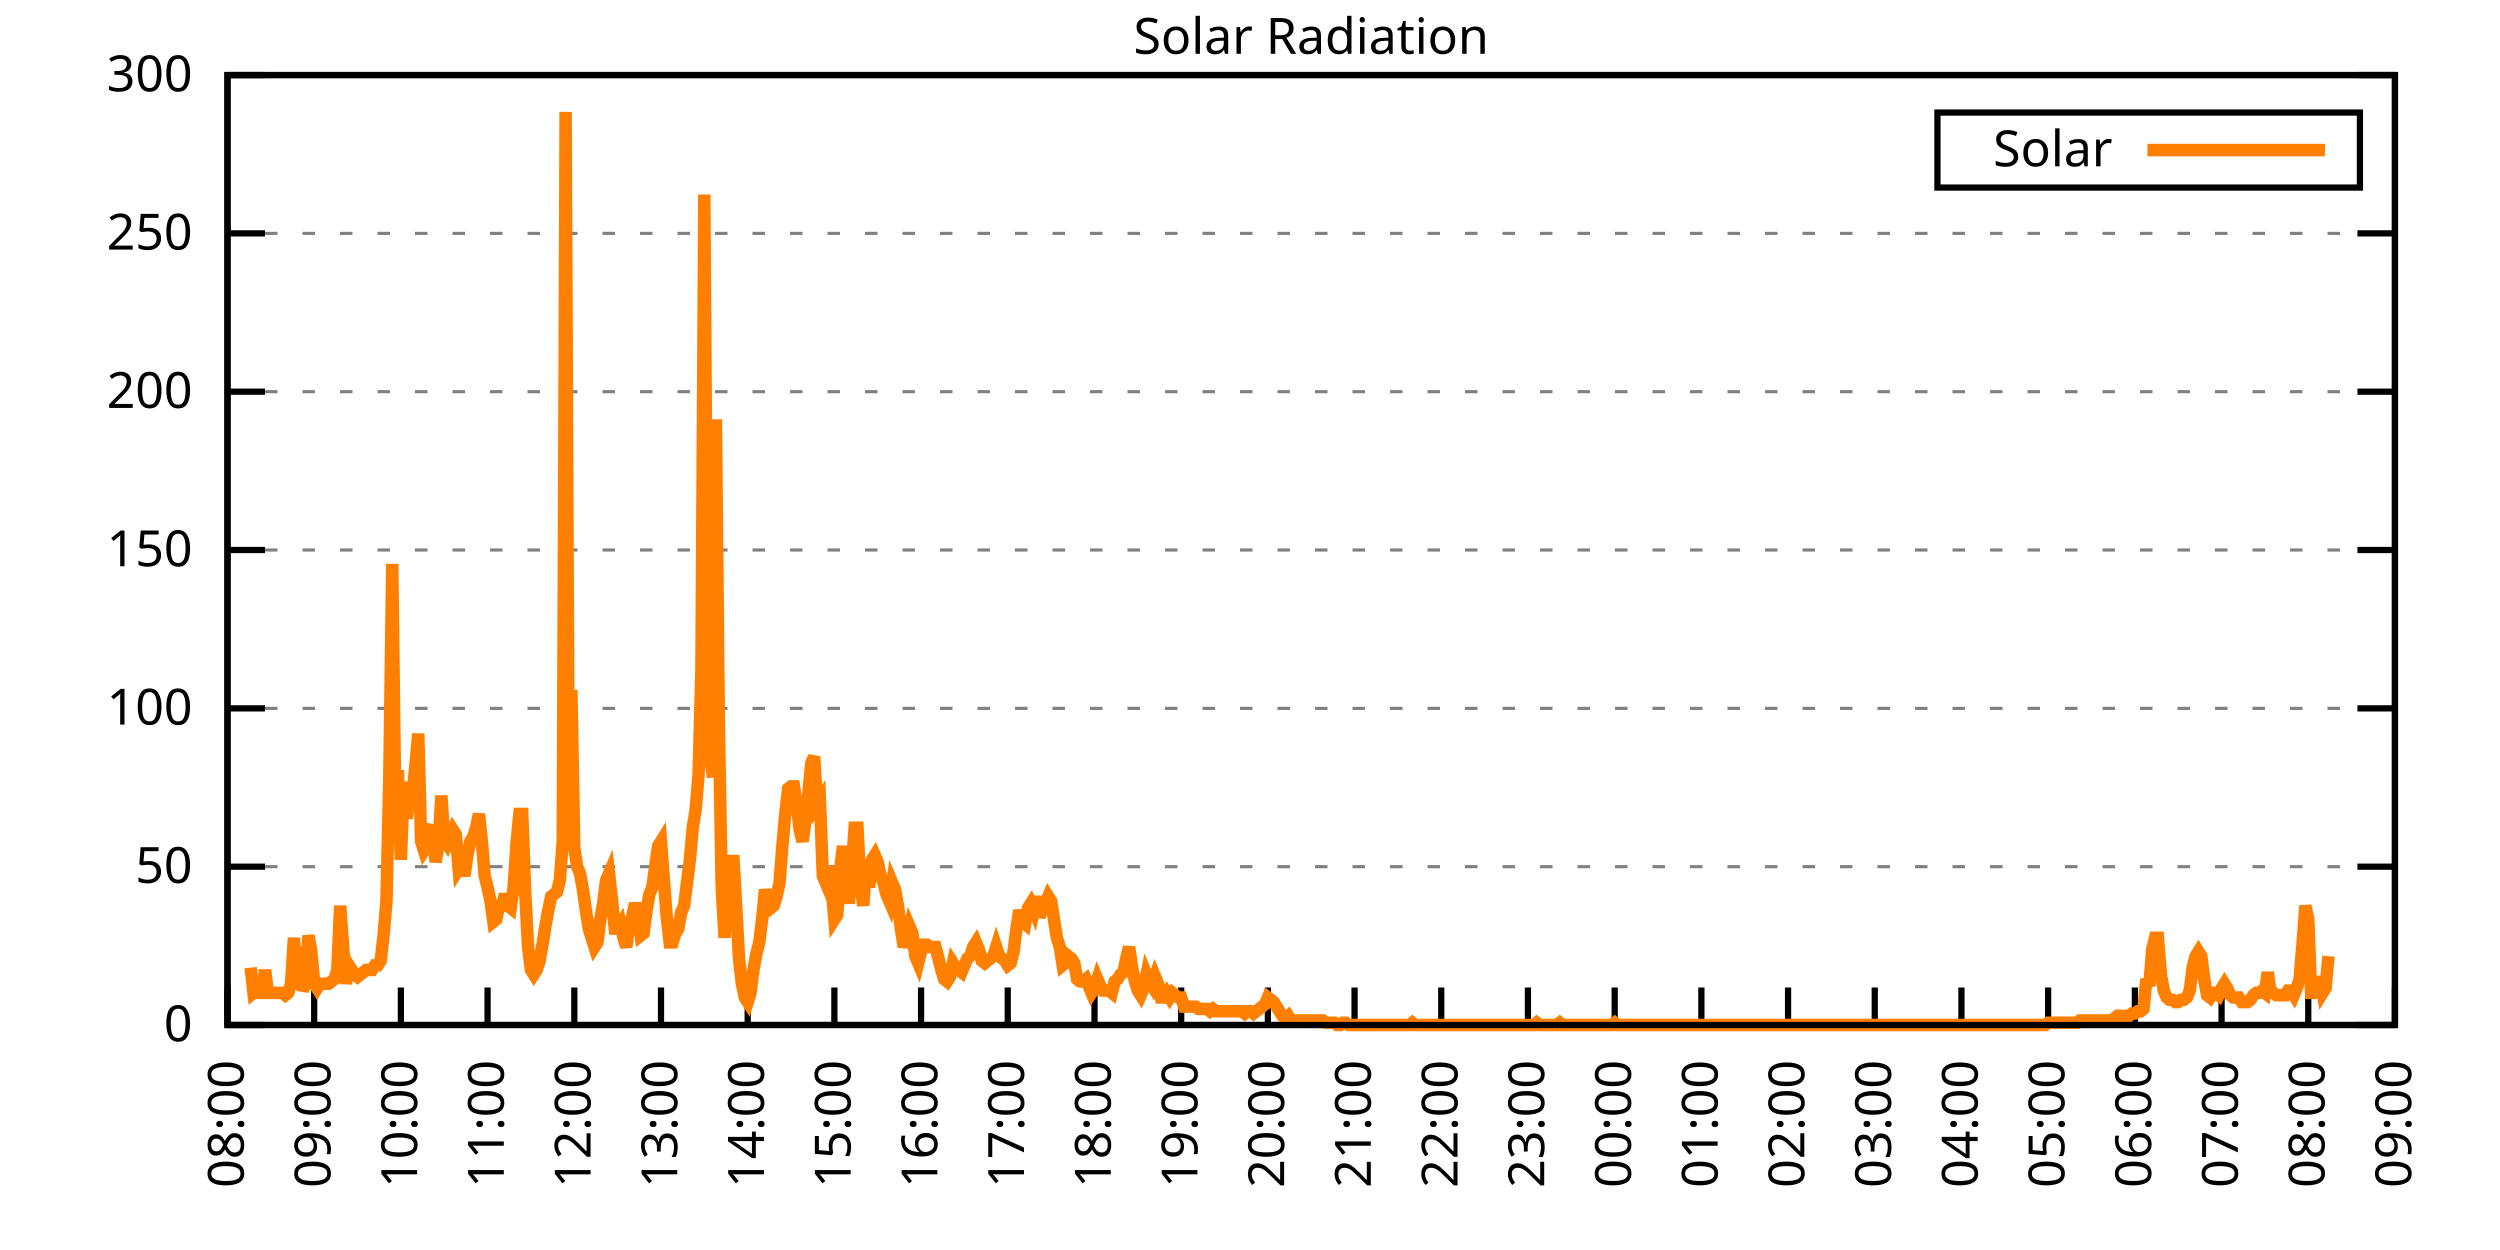
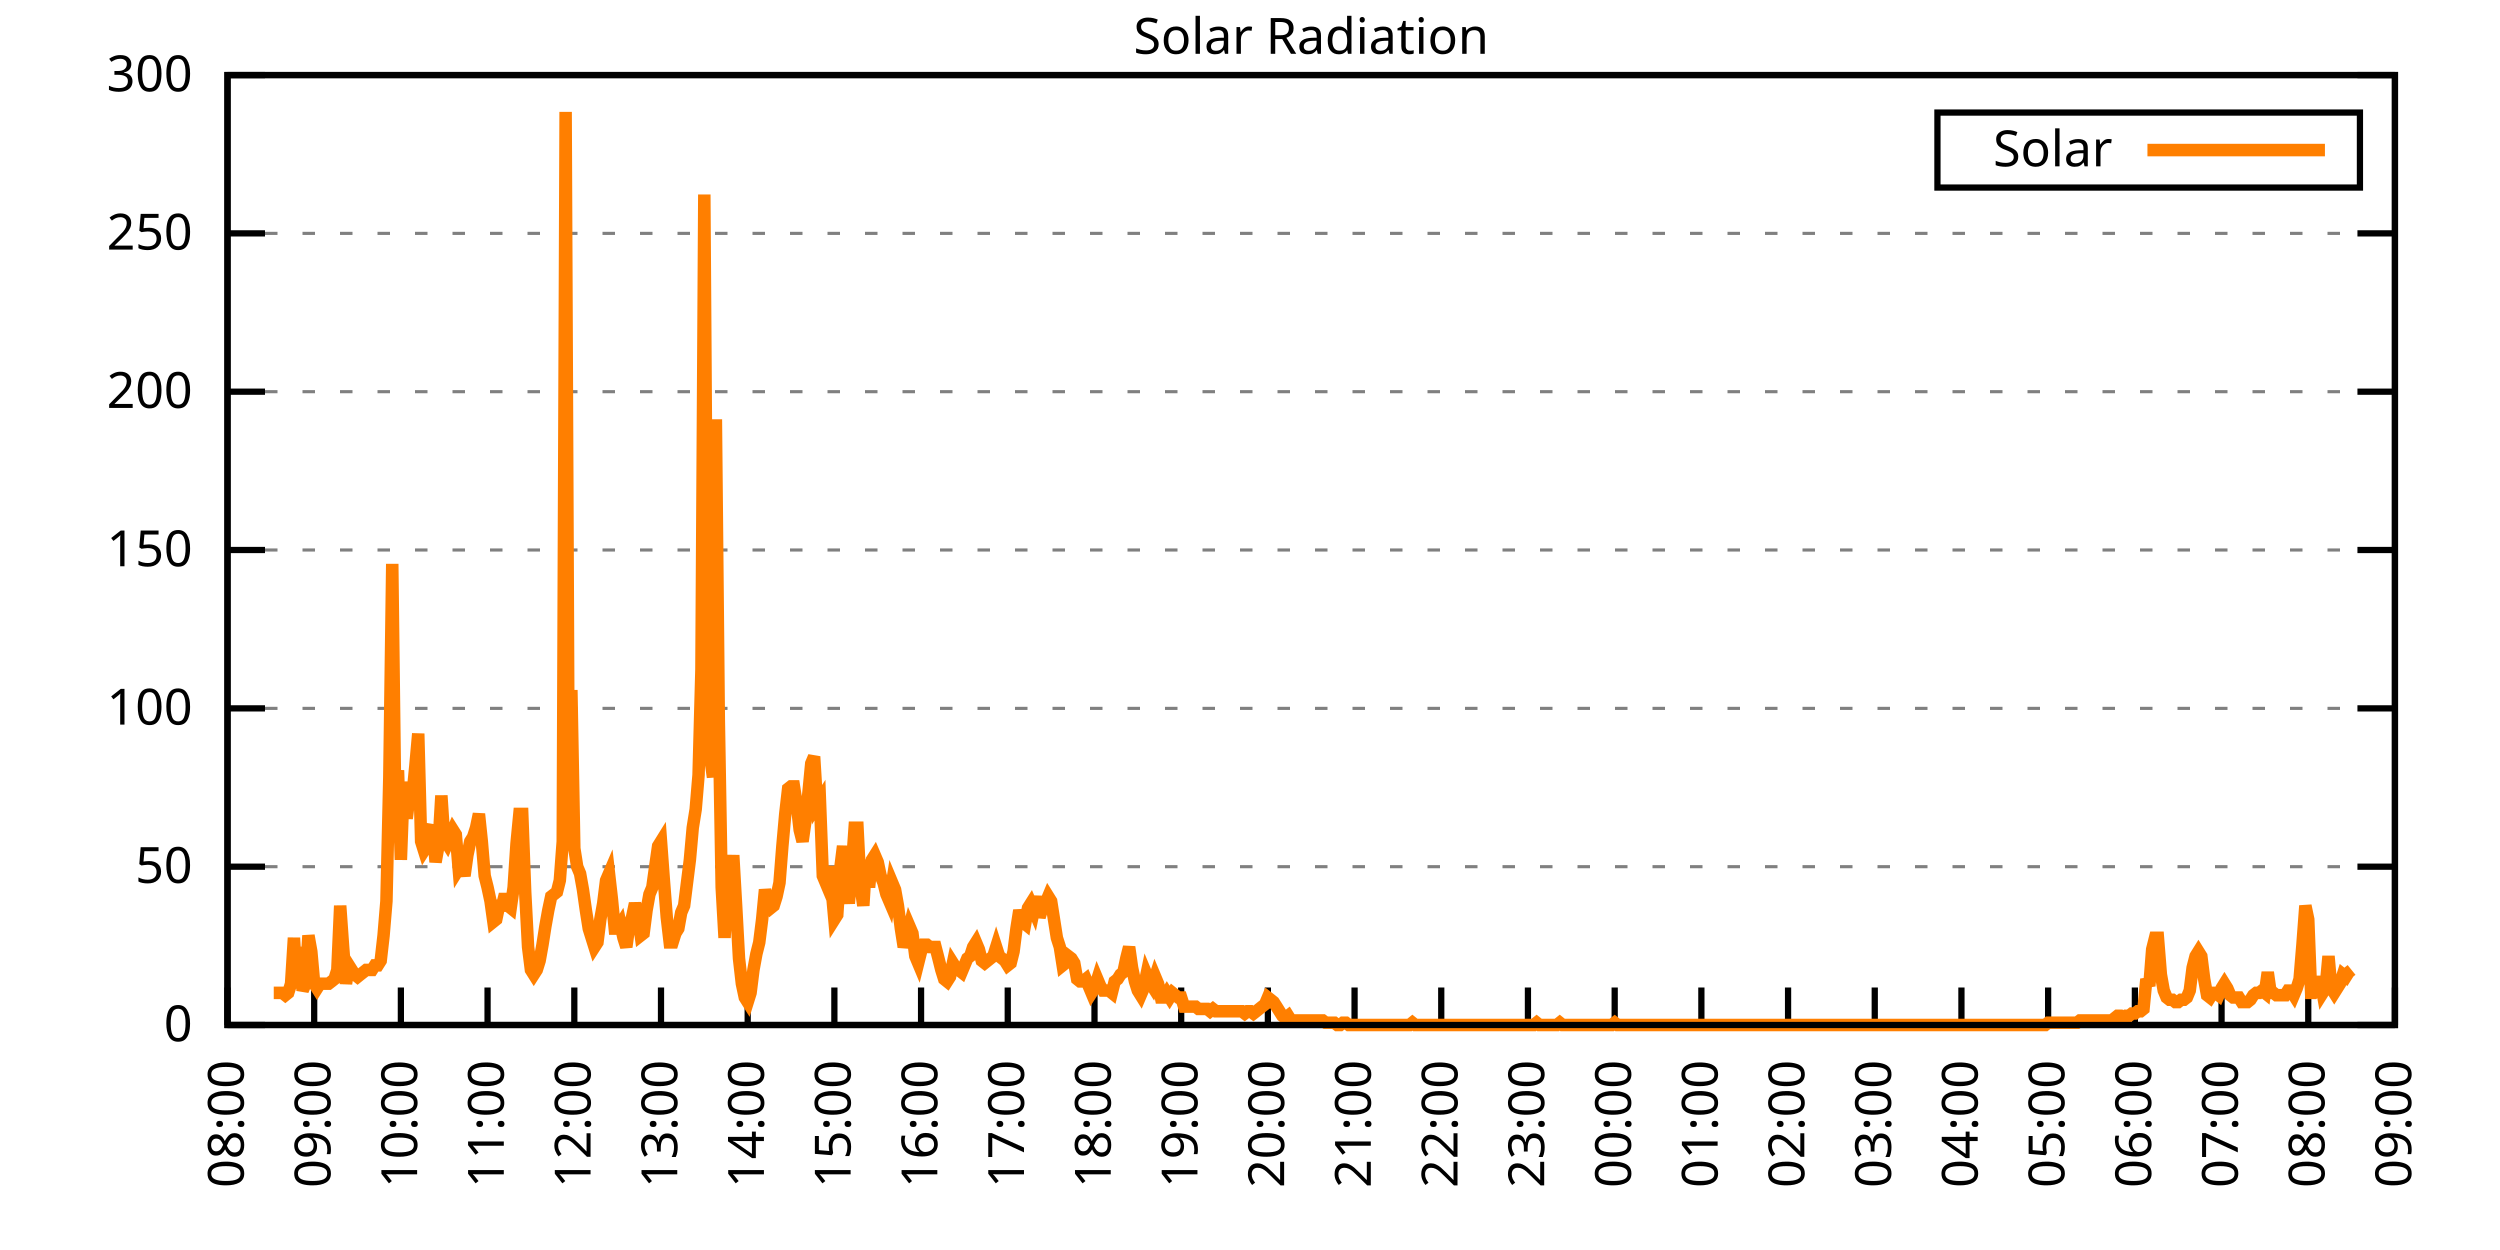
<svg xmlns="http://www.w3.org/2000/svg" xmlns:xlink="http://www.w3.org/1999/xlink" width="400" height="200" viewBox="0 0 400 200">
  <g id="gnuplot_canvas">
    <rect x="0" y="0" width="400" height="200" fill="none" />
    <defs>
      <circle id="gpDot" r="0.5" stroke-width="0.5" stroke="currentColor" />
      <path id="gpPt0" stroke-width="0.333" stroke="currentColor" d="M-1,0 h2 M0,-1 v2" />
      <path id="gpPt1" stroke-width="0.333" stroke="currentColor" d="M-1,-1 L1,1 M1,-1 L-1,1" />
      <path id="gpPt2" stroke-width="0.333" stroke="currentColor" d="M-1,0 L1,0 M0,-1 L0,1 M-1,-1 L1,1 M-1,1 L1,-1" />
      <rect id="gpPt3" stroke-width="0.333" stroke="currentColor" x="-1" y="-1" width="2" height="2" />
      <rect id="gpPt4" stroke-width="0.333" stroke="currentColor" fill="currentColor" x="-1" y="-1" width="2" height="2" />
      <circle id="gpPt5" stroke-width="0.333" stroke="currentColor" cx="0" cy="0" r="1" />
      <use xlink:href="#gpPt5" id="gpPt6" fill="currentColor" stroke="none" />
      <path id="gpPt7" stroke-width="0.333" stroke="currentColor" d="M0,-1.33 L-1.33,0.67 L1.33,0.67 z" />
      <use xlink:href="#gpPt7" id="gpPt8" fill="currentColor" stroke="none" />
      <use xlink:href="#gpPt7" id="gpPt9" stroke="currentColor" transform="rotate(180)" />
      <use xlink:href="#gpPt9" id="gpPt10" fill="currentColor" stroke="none" />
      <use xlink:href="#gpPt3" id="gpPt11" stroke="currentColor" transform="rotate(45)" />
      <use xlink:href="#gpPt11" id="gpPt12" fill="currentColor" stroke="none" />
      <path id="gpPt13" stroke-width="0.333" stroke="currentColor" d="M0,1.330 L1.265,0.411 L0.782,-1.067 L-0.782,-1.076 L-1.265,0.411 z" />
      <use xlink:href="#gpPt13" id="gpPt14" fill="currentColor" stroke="none" />
      <filter id="textbox" filterUnits="objectBoundingBox" x="0" y="0" height="1" width="1">
        <feFlood flood-color="white" flood-opacity="1" result="bgnd" />
        <feComposite in="SourceGraphic" in2="bgnd" operator="atop" />
      </filter>
      <filter id="greybox" filterUnits="objectBoundingBox" x="0" y="0" height="1" width="1">
        <feFlood flood-color="lightgrey" flood-opacity="1" result="grey" />
        <feComposite in="SourceGraphic" in2="grey" operator="atop" />
      </filter>
    </defs>
    <g fill="none" color="white" stroke="currentColor" stroke-width="1.00" stroke-linecap="butt" stroke-linejoin="miter">
</g>
    <g fill="none" color="black" stroke="currentColor" stroke-width="1.00" stroke-linecap="butt" stroke-linejoin="miter">
      <g stroke="none" shape-rendering="crispEdges">
        <polygon fill="rgb(255, 255, 255)" points="36.40,164.00 383.18,164.00 383.18,12.02 36.40,12.02 " />
      </g>
    </g>
    <g fill="none" color="black" stroke="currentColor" stroke-width="1.00" stroke-linecap="butt" stroke-linejoin="miter">
</g>
    <g fill="none" color="black" stroke="black" stroke-width="0.50" stroke-linecap="butt" stroke-linejoin="miter">
</g>
    <g fill="none" color="gray" stroke="currentColor" stroke-width="0.50" stroke-linecap="butt" stroke-linejoin="miter">
      <path stroke="gray" stroke-dasharray="2,4" class="gridline" d="M36.40,164.00 L383.19,164.00  " />
    </g>
    <g fill="none" color="gray" stroke="gray" stroke-width="1.00" stroke-linecap="butt" stroke-linejoin="miter">
</g>
    <g fill="none" color="black" stroke="currentColor" stroke-width="1.00" stroke-linecap="butt" stroke-linejoin="miter">
      <path stroke="black" d="M36.40,164.00 L42.40,164.00 M383.19,164.00 L377.19,164.00  " />
      <g transform="translate(30.80,166.60)" stroke="none" fill="black" font-family="Sans" font-size="8.00" text-anchor="end">
        <text>
          <tspan font-family="Sans"> 0</tspan>
        </text>
      </g>
    </g>
    <g fill="none" color="black" stroke="currentColor" stroke-width="1.00" stroke-linecap="butt" stroke-linejoin="miter">
</g>
    <g fill="none" color="black" stroke="black" stroke-width="0.50" stroke-linecap="butt" stroke-linejoin="miter">
</g>
    <g fill="none" color="gray" stroke="currentColor" stroke-width="0.50" stroke-linecap="butt" stroke-linejoin="miter">
      <path stroke="gray" stroke-dasharray="2,4" class="gridline" d="M36.40,138.67 L383.19,138.67  " />
    </g>
    <g fill="none" color="gray" stroke="gray" stroke-width="1.00" stroke-linecap="butt" stroke-linejoin="miter">
</g>
    <g fill="none" color="black" stroke="currentColor" stroke-width="1.00" stroke-linecap="butt" stroke-linejoin="miter">
      <path stroke="black" d="M36.40,138.67 L42.40,138.67 M383.19,138.67 L377.19,138.67  " />
      <g transform="translate(30.80,141.27)" stroke="none" fill="black" font-family="Sans" font-size="8.00" text-anchor="end">
        <text>
          <tspan font-family="Sans"> 50</tspan>
        </text>
      </g>
    </g>
    <g fill="none" color="black" stroke="currentColor" stroke-width="1.00" stroke-linecap="butt" stroke-linejoin="miter">
</g>
    <g fill="none" color="black" stroke="black" stroke-width="0.50" stroke-linecap="butt" stroke-linejoin="miter">
</g>
    <g fill="none" color="gray" stroke="currentColor" stroke-width="0.50" stroke-linecap="butt" stroke-linejoin="miter">
      <path stroke="gray" stroke-dasharray="2,4" class="gridline" d="M36.40,113.34 L383.19,113.34  " />
    </g>
    <g fill="none" color="gray" stroke="gray" stroke-width="1.00" stroke-linecap="butt" stroke-linejoin="miter">
</g>
    <g fill="none" color="black" stroke="currentColor" stroke-width="1.00" stroke-linecap="butt" stroke-linejoin="miter">
      <path stroke="black" d="M36.40,113.34 L42.40,113.34 M383.19,113.34 L377.19,113.34  " />
      <g transform="translate(30.80,115.94)" stroke="none" fill="black" font-family="Sans" font-size="8.00" text-anchor="end">
        <text>
          <tspan font-family="Sans"> 100</tspan>
        </text>
      </g>
    </g>
    <g fill="none" color="black" stroke="currentColor" stroke-width="1.00" stroke-linecap="butt" stroke-linejoin="miter">
</g>
    <g fill="none" color="black" stroke="black" stroke-width="0.50" stroke-linecap="butt" stroke-linejoin="miter">
</g>
    <g fill="none" color="gray" stroke="currentColor" stroke-width="0.50" stroke-linecap="butt" stroke-linejoin="miter">
      <path stroke="gray" stroke-dasharray="2,4" class="gridline" d="M36.40,88.00 L383.19,88.00  " />
    </g>
    <g fill="none" color="gray" stroke="gray" stroke-width="1.00" stroke-linecap="butt" stroke-linejoin="miter">
</g>
    <g fill="none" color="black" stroke="currentColor" stroke-width="1.00" stroke-linecap="butt" stroke-linejoin="miter">
      <path stroke="black" d="M36.40,88.00 L42.40,88.00 M383.19,88.00 L377.19,88.00  " />
      <g transform="translate(30.80,90.60)" stroke="none" fill="black" font-family="Sans" font-size="8.00" text-anchor="end">
        <text>
          <tspan font-family="Sans"> 150</tspan>
        </text>
      </g>
    </g>
    <g fill="none" color="black" stroke="currentColor" stroke-width="1.00" stroke-linecap="butt" stroke-linejoin="miter">
</g>
    <g fill="none" color="black" stroke="black" stroke-width="0.50" stroke-linecap="butt" stroke-linejoin="miter">
</g>
    <g fill="none" color="gray" stroke="currentColor" stroke-width="0.50" stroke-linecap="butt" stroke-linejoin="miter">
      <path stroke="gray" stroke-dasharray="2,4" class="gridline" d="M36.40,62.67 L383.19,62.67  " />
    </g>
    <g fill="none" color="gray" stroke="gray" stroke-width="1.00" stroke-linecap="butt" stroke-linejoin="miter">
</g>
    <g fill="none" color="black" stroke="currentColor" stroke-width="1.00" stroke-linecap="butt" stroke-linejoin="miter">
      <path stroke="black" d="M36.40,62.67 L42.40,62.67 M383.19,62.67 L377.19,62.67  " />
      <g transform="translate(30.80,65.27)" stroke="none" fill="black" font-family="Sans" font-size="8.00" text-anchor="end">
        <text>
          <tspan font-family="Sans"> 200</tspan>
        </text>
      </g>
    </g>
    <g fill="none" color="black" stroke="currentColor" stroke-width="1.00" stroke-linecap="butt" stroke-linejoin="miter">
</g>
    <g fill="none" color="black" stroke="black" stroke-width="0.50" stroke-linecap="butt" stroke-linejoin="miter">
</g>
    <g fill="none" color="gray" stroke="currentColor" stroke-width="0.50" stroke-linecap="butt" stroke-linejoin="miter">
      <path stroke="gray" stroke-dasharray="2,4" class="gridline" d="M36.40,37.34 L383.19,37.34  " />
    </g>
    <g fill="none" color="gray" stroke="gray" stroke-width="1.00" stroke-linecap="butt" stroke-linejoin="miter">
</g>
    <g fill="none" color="black" stroke="currentColor" stroke-width="1.00" stroke-linecap="butt" stroke-linejoin="miter">
      <path stroke="black" d="M36.40,37.34 L42.40,37.34 M383.19,37.34 L377.19,37.34  " />
      <g transform="translate(30.80,39.94)" stroke="none" fill="black" font-family="Sans" font-size="8.00" text-anchor="end">
        <text>
          <tspan font-family="Sans"> 250</tspan>
        </text>
      </g>
    </g>
    <g fill="none" color="black" stroke="currentColor" stroke-width="1.00" stroke-linecap="butt" stroke-linejoin="miter">
</g>
    <g fill="none" color="black" stroke="black" stroke-width="0.50" stroke-linecap="butt" stroke-linejoin="miter">
</g>
    <g fill="none" color="gray" stroke="currentColor" stroke-width="0.50" stroke-linecap="butt" stroke-linejoin="miter">
      <path stroke="gray" stroke-dasharray="2,4" class="gridline" d="M36.40,12.01 L383.19,12.01  " />
    </g>
    <g fill="none" color="gray" stroke="gray" stroke-width="1.00" stroke-linecap="butt" stroke-linejoin="miter">
</g>
    <g fill="none" color="black" stroke="currentColor" stroke-width="1.00" stroke-linecap="butt" stroke-linejoin="miter">
      <path stroke="black" d="M36.40,12.01 L42.40,12.01 M383.19,12.01 L377.19,12.01  " />
      <g transform="translate(30.80,14.61)" stroke="none" fill="black" font-family="Sans" font-size="8.00" text-anchor="end">
        <text>
          <tspan font-family="Sans"> 300</tspan>
        </text>
      </g>
    </g>
    <g fill="none" color="black" stroke="currentColor" stroke-width="1.00" stroke-linecap="butt" stroke-linejoin="miter">
      <path stroke="black" d="M36.40,164.00 L36.40,158.00  " />
      <g transform="translate(39.00,169.60) rotate(270.00)" stroke="none" fill="black" font-family="Sans" font-size="8.00" text-anchor="end">
        <text>
          <tspan font-family="Sans">08:00</tspan>
        </text>
      </g>
    </g>
    <g fill="none" color="black" stroke="currentColor" stroke-width="1.00" stroke-linecap="butt" stroke-linejoin="miter">
      <path stroke="black" d="M50.27,164.00 L50.27,158.00  " />
      <g transform="translate(52.87,169.60) rotate(270.00)" stroke="none" fill="black" font-family="Sans" font-size="8.00" text-anchor="end">
        <text>
          <tspan font-family="Sans">09:00</tspan>
        </text>
      </g>
    </g>
    <g fill="none" color="black" stroke="currentColor" stroke-width="1.00" stroke-linecap="butt" stroke-linejoin="miter">
      <path stroke="black" d="M64.14,164.00 L64.14,158.00  " />
      <g transform="translate(66.74,169.60) rotate(270.00)" stroke="none" fill="black" font-family="Sans" font-size="8.00" text-anchor="end">
        <text>
          <tspan font-family="Sans">10:00</tspan>
        </text>
      </g>
    </g>
    <g fill="none" color="black" stroke="currentColor" stroke-width="1.00" stroke-linecap="butt" stroke-linejoin="miter">
      <path stroke="black" d="M78.01,164.00 L78.01,158.00  " />
      <g transform="translate(80.61,169.60) rotate(270.00)" stroke="none" fill="black" font-family="Sans" font-size="8.00" text-anchor="end">
        <text>
          <tspan font-family="Sans">11:00</tspan>
        </text>
      </g>
    </g>
    <g fill="none" color="black" stroke="currentColor" stroke-width="1.00" stroke-linecap="butt" stroke-linejoin="miter">
      <path stroke="black" d="M91.89,164.00 L91.89,158.00  " />
      <g transform="translate(94.49,169.60) rotate(270.00)" stroke="none" fill="black" font-family="Sans" font-size="8.00" text-anchor="end">
        <text>
          <tspan font-family="Sans">12:00</tspan>
        </text>
      </g>
    </g>
    <g fill="none" color="black" stroke="currentColor" stroke-width="1.00" stroke-linecap="butt" stroke-linejoin="miter">
      <path stroke="black" d="M105.76,164.00 L105.76,158.00  " />
      <g transform="translate(108.36,169.60) rotate(270.00)" stroke="none" fill="black" font-family="Sans" font-size="8.00" text-anchor="end">
        <text>
          <tspan font-family="Sans">13:00</tspan>
        </text>
      </g>
    </g>
    <g fill="none" color="black" stroke="currentColor" stroke-width="1.00" stroke-linecap="butt" stroke-linejoin="miter">
      <path stroke="black" d="M119.63,164.00 L119.63,158.00  " />
      <g transform="translate(122.23,169.60) rotate(270.00)" stroke="none" fill="black" font-family="Sans" font-size="8.00" text-anchor="end">
        <text>
          <tspan font-family="Sans">14:00</tspan>
        </text>
      </g>
    </g>
    <g fill="none" color="black" stroke="currentColor" stroke-width="1.00" stroke-linecap="butt" stroke-linejoin="miter">
      <path stroke="black" d="M133.50,164.00 L133.50,158.00  " />
      <g transform="translate(136.10,169.60) rotate(270.00)" stroke="none" fill="black" font-family="Sans" font-size="8.00" text-anchor="end">
        <text>
          <tspan font-family="Sans">15:00</tspan>
        </text>
      </g>
    </g>
    <g fill="none" color="black" stroke="currentColor" stroke-width="1.00" stroke-linecap="butt" stroke-linejoin="miter">
      <path stroke="black" d="M147.37,164.00 L147.37,158.00  " />
      <g transform="translate(149.97,169.60) rotate(270.00)" stroke="none" fill="black" font-family="Sans" font-size="8.00" text-anchor="end">
        <text>
          <tspan font-family="Sans">16:00</tspan>
        </text>
      </g>
    </g>
    <g fill="none" color="black" stroke="currentColor" stroke-width="1.00" stroke-linecap="butt" stroke-linejoin="miter">
      <path stroke="black" d="M161.24,164.00 L161.24,158.00  " />
      <g transform="translate(163.84,169.60) rotate(270.00)" stroke="none" fill="black" font-family="Sans" font-size="8.00" text-anchor="end">
        <text>
          <tspan font-family="Sans">17:00</tspan>
        </text>
      </g>
    </g>
    <g fill="none" color="black" stroke="currentColor" stroke-width="1.00" stroke-linecap="butt" stroke-linejoin="miter">
      <path stroke="black" d="M175.12,164.00 L175.12,158.00  " />
      <g transform="translate(177.72,169.60) rotate(270.00)" stroke="none" fill="black" font-family="Sans" font-size="8.00" text-anchor="end">
        <text>
          <tspan font-family="Sans">18:00</tspan>
        </text>
      </g>
    </g>
    <g fill="none" color="black" stroke="currentColor" stroke-width="1.00" stroke-linecap="butt" stroke-linejoin="miter">
      <path stroke="black" d="M188.99,164.00 L188.99,158.00  " />
      <g transform="translate(191.59,169.60) rotate(270.00)" stroke="none" fill="black" font-family="Sans" font-size="8.00" text-anchor="end">
        <text>
          <tspan font-family="Sans">19:00</tspan>
        </text>
      </g>
    </g>
    <g fill="none" color="black" stroke="currentColor" stroke-width="1.00" stroke-linecap="butt" stroke-linejoin="miter">
      <path stroke="black" d="M202.86,164.00 L202.86,158.00  " />
      <g transform="translate(205.46,169.60) rotate(270.00)" stroke="none" fill="black" font-family="Sans" font-size="8.00" text-anchor="end">
        <text>
          <tspan font-family="Sans">20:00</tspan>
        </text>
      </g>
    </g>
    <g fill="none" color="black" stroke="currentColor" stroke-width="1.00" stroke-linecap="butt" stroke-linejoin="miter">
      <path stroke="black" d="M216.73,164.00 L216.73,158.00  " />
      <g transform="translate(219.33,169.60) rotate(270.00)" stroke="none" fill="black" font-family="Sans" font-size="8.00" text-anchor="end">
        <text>
          <tspan font-family="Sans">21:00</tspan>
        </text>
      </g>
    </g>
    <g fill="none" color="black" stroke="currentColor" stroke-width="1.00" stroke-linecap="butt" stroke-linejoin="miter">
      <path stroke="black" d="M230.60,164.00 L230.60,158.00  " />
      <g transform="translate(233.20,169.60) rotate(270.00)" stroke="none" fill="black" font-family="Sans" font-size="8.00" text-anchor="end">
        <text>
          <tspan font-family="Sans">22:00</tspan>
        </text>
      </g>
    </g>
    <g fill="none" color="black" stroke="currentColor" stroke-width="1.00" stroke-linecap="butt" stroke-linejoin="miter">
      <path stroke="black" d="M244.47,164.00 L244.47,158.00  " />
      <g transform="translate(247.07,169.60) rotate(270.00)" stroke="none" fill="black" font-family="Sans" font-size="8.00" text-anchor="end">
        <text>
          <tspan font-family="Sans">23:00</tspan>
        </text>
      </g>
    </g>
    <g fill="none" color="black" stroke="currentColor" stroke-width="1.00" stroke-linecap="butt" stroke-linejoin="miter">
      <path stroke="black" d="M258.35,164.00 L258.35,158.00  " />
      <g transform="translate(260.95,169.60) rotate(270.00)" stroke="none" fill="black" font-family="Sans" font-size="8.00" text-anchor="end">
        <text>
          <tspan font-family="Sans">00:00</tspan>
        </text>
      </g>
    </g>
    <g fill="none" color="black" stroke="currentColor" stroke-width="1.00" stroke-linecap="butt" stroke-linejoin="miter">
      <path stroke="black" d="M272.22,164.00 L272.22,158.00  " />
      <g transform="translate(274.82,169.60) rotate(270.00)" stroke="none" fill="black" font-family="Sans" font-size="8.00" text-anchor="end">
        <text>
          <tspan font-family="Sans">01:00</tspan>
        </text>
      </g>
    </g>
    <g fill="none" color="black" stroke="currentColor" stroke-width="1.00" stroke-linecap="butt" stroke-linejoin="miter">
      <path stroke="black" d="M286.09,164.00 L286.09,158.00  " />
      <g transform="translate(288.69,169.60) rotate(270.00)" stroke="none" fill="black" font-family="Sans" font-size="8.00" text-anchor="end">
        <text>
          <tspan font-family="Sans">02:00</tspan>
        </text>
      </g>
    </g>
    <g fill="none" color="black" stroke="currentColor" stroke-width="1.00" stroke-linecap="butt" stroke-linejoin="miter">
      <path stroke="black" d="M299.96,164.00 L299.96,158.00  " />
      <g transform="translate(302.56,169.60) rotate(270.00)" stroke="none" fill="black" font-family="Sans" font-size="8.00" text-anchor="end">
        <text>
          <tspan font-family="Sans">03:00</tspan>
        </text>
      </g>
    </g>
    <g fill="none" color="black" stroke="currentColor" stroke-width="1.00" stroke-linecap="butt" stroke-linejoin="miter">
      <path stroke="black" d="M313.83,164.00 L313.83,158.00  " />
      <g transform="translate(316.43,169.60) rotate(270.00)" stroke="none" fill="black" font-family="Sans" font-size="8.00" text-anchor="end">
        <text>
          <tspan font-family="Sans">04:00</tspan>
        </text>
      </g>
    </g>
    <g fill="none" color="black" stroke="currentColor" stroke-width="1.00" stroke-linecap="butt" stroke-linejoin="miter">
      <path stroke="black" d="M327.70,164.00 L327.70,158.00  " />
      <g transform="translate(330.30,169.60) rotate(270.00)" stroke="none" fill="black" font-family="Sans" font-size="8.00" text-anchor="end">
        <text>
          <tspan font-family="Sans">05:00</tspan>
        </text>
      </g>
    </g>
    <g fill="none" color="black" stroke="currentColor" stroke-width="1.00" stroke-linecap="butt" stroke-linejoin="miter">
      <path stroke="black" d="M341.58,164.00 L341.58,158.00  " />
      <g transform="translate(344.18,169.60) rotate(270.00)" stroke="none" fill="black" font-family="Sans" font-size="8.00" text-anchor="end">
        <text>
          <tspan font-family="Sans">06:00</tspan>
        </text>
      </g>
    </g>
    <g fill="none" color="black" stroke="currentColor" stroke-width="1.00" stroke-linecap="butt" stroke-linejoin="miter">
      <path stroke="black" d="M355.45,164.00 L355.45,158.00  " />
      <g transform="translate(358.05,169.60) rotate(270.00)" stroke="none" fill="black" font-family="Sans" font-size="8.00" text-anchor="end">
        <text>
          <tspan font-family="Sans">07:00</tspan>
        </text>
      </g>
    </g>
    <g fill="none" color="black" stroke="currentColor" stroke-width="1.00" stroke-linecap="butt" stroke-linejoin="miter">
      <path stroke="black" d="M369.32,164.00 L369.32,158.00  " />
      <g transform="translate(371.92,169.60) rotate(270.00)" stroke="none" fill="black" font-family="Sans" font-size="8.00" text-anchor="end">
        <text>
          <tspan font-family="Sans">08:00</tspan>
        </text>
      </g>
    </g>
    <g fill="none" color="black" stroke="currentColor" stroke-width="1.00" stroke-linecap="butt" stroke-linejoin="miter">
      <path stroke="black" d="M383.19,164.00 L383.19,158.00  " />
      <g transform="translate(385.79,169.60) rotate(270.00)" stroke="none" fill="black" font-family="Sans" font-size="8.00" text-anchor="end">
        <text>
          <tspan font-family="Sans">09:00</tspan>
        </text>
      </g>
    </g>
    <g fill="none" color="black" stroke="currentColor" stroke-width="1.00" stroke-linecap="butt" stroke-linejoin="miter">
</g>
    <g fill="none" color="black" stroke="currentColor" stroke-width="1.00" stroke-linecap="butt" stroke-linejoin="miter">
      <path stroke="black" d="M36.40,12.01 L36.40,164.00 L383.19,164.00 L383.19,12.01 L36.40,12.01 Z  " />
    </g>
    <g fill="none" color="black" stroke="currentColor" stroke-width="1.00" stroke-linecap="butt" stroke-linejoin="miter">
</g>
    <g fill="none" color="black" stroke="currentColor" stroke-width="1.00" stroke-linecap="butt" stroke-linejoin="miter">
      <path stroke="black" d="M309.99,30.01 L309.99,18.01 L377.59,18.01 L377.59,30.01 L309.99,30.01 Z  " />
    </g>
    <g id="Solar_Radiation_plot_1">
      <g fill="none" color="white" stroke="black" stroke-width="2.00" stroke-linecap="butt" stroke-linejoin="miter">
</g>
      <g fill="none" color="black" stroke="currentColor" stroke-width="2.00" stroke-linecap="butt" stroke-linejoin="miter">
        <g transform="translate(337.99,26.61)" stroke="none" fill="black" font-family="Sans" font-size="8.00" text-anchor="end">
          <text>
            <tspan font-family="Sans">Solar</tspan>
          </text>
        </g>
      </g>
      <g fill="none" color="black" stroke="currentColor" stroke-width="2.00" stroke-linecap="butt" stroke-linejoin="miter">
-         <path stroke="rgb(255, 127,   0)" d="M343.59,24.01 L371.99,24.01 M40.10,154.82 L40.56,158.86 L41.02,158.49 L41.49,158.86 L41.95,158.86 L42.41,155.19   L42.87,158.86 L43.34,158.86 L43.80,158.86 L44.26,158.86 L44.72,158.86 L45.19,158.86 L45.65,159.23 L46.11,158.86   L46.57,157.39 L47.03,150.05 L47.50,158.13 L47.96,151.52 L48.42,158.49 L48.88,157.39 L49.35,149.68 L49.81,152.25   L50.27,157.39 L50.73,158.13 L51.20,157.39 L51.66,157.39 L52.12,157.39 L52.58,157.39 L53.05,157.03 L53.51,156.66   L53.97,155.19 L54.43,144.91 L54.90,151.52 L55.36,157.39 L55.82,154.46 L56.28,155.19 L56.75,155.92 L57.21,156.29   L57.67,155.92 L58.13,155.56 L58.59,155.19 L59.06,155.19 L59.52,155.19 L59.98,154.46 L60.44,154.46 L60.91,153.72   L61.37,149.68 L61.83,144.18 L62.29,124.36 L62.76,90.22 L63.22,127.29 L63.68,123.25 L64.14,137.57 L64.61,125.09   L65.07,130.96 L65.53,127.29 L65.99,127.29 L66.46,122.52 L66.92,117.38 L67.38,134.63 L67.84,136.10 L68.30,135.37   L68.77,133.17 L69.23,132.06 L69.69,137.94 L70.15,135.37 L70.62,127.29 L71.08,134.27 L71.54,135.00 L72.00,133.90   L72.47,132.80 L72.93,133.53 L73.39,139.04 L73.85,138.30 L74.32,140.14 L74.78,136.84 L75.24,134.63 L75.70,133.90   L76.17,132.43 L76.63,130.23 L77.09,134.63 L77.55,140.14 L78.01,141.98 L78.48,144.18 L78.94,147.48 L79.40,147.11   L79.86,144.91 L80.33,144.91 L80.79,143.08 L81.25,144.91 L81.71,145.28 L82.18,141.98 L82.64,135.00 L83.10,130.23   L83.56,130.23 L84.03,142.71 L84.49,151.52 L84.95,155.19 L85.41,155.92 L85.88,155.19 L86.34,153.72 L86.80,151.15   L87.26,148.22 L87.72,145.65 L88.19,143.44 L88.65,143.08 L89.11,142.71 L89.57,140.87 L90.04,134.63 L90.50,17.90   L90.96,120.69 L91.42,110.41 L91.89,135.74 L92.35,138.67 L92.81,139.77 L93.27,142.34 L93.74,145.65 L94.20,148.58   L94.66,150.05 L95.12,151.52 L95.59,150.79 L96.05,147.11 L96.51,144.55 L96.97,140.87 L97.44,139.77 L97.90,143.81   L98.36,148.58 L98.82,148.58 L99.28,147.85 L99.75,150.05 L100.21,151.52 L100.67,148.22 L101.13,146.75 L101.60,144.55   L102.06,146.38 L102.52,149.68 L102.98,149.32 L103.45,145.65 L103.91,143.08 L104.37,141.98 L104.83,138.67 L105.30,135.37   L105.76,134.63 L106.22,140.87 L106.68,146.75 L107.15,150.79 L107.61,150.79 L108.07,149.32 L108.53,148.58 L108.99,146.01   L109.46,144.91 L109.92,141.24 L110.38,137.57 L110.84,132.43 L111.31,129.49 L111.77,123.99 L112.23,107.10 L112.69,31.12   L113.16,100.50 L113.62,121.05 L114.08,124.36 L114.54,67.09 L115.01,115.18 L115.47,141.98 L115.93,150.05 L116.39,141.24   L116.86,141.98 L117.32,136.84 L117.78,144.91 L118.24,153.35 L118.70,157.39 L119.17,159.60 L119.63,160.33 L120.09,158.86   L120.55,155.19 L121.02,152.62 L121.48,150.79 L121.94,147.11 L122.40,142.34 L122.87,144.55 L123.33,145.28 L123.79,144.91   L124.25,143.44 L124.72,141.24 L125.18,135.37 L125.64,130.23 L126.10,126.19 L126.57,125.82 L127.03,125.82 L127.49,128.76   L127.95,132.80 L128.41,134.63 L128.88,131.33 L129.34,126.93 L129.80,122.15 L130.26,121.05 L130.73,128.76 L131.19,128.03   L131.65,140.14 L132.11,141.24 L132.58,138.67 L133.04,141.98 L133.50,147.11 L133.96,146.38 L134.43,139.04 L134.89,135.37   L135.35,141.24 L135.81,144.55 L136.28,139.04 L136.74,132.43 L137.20,132.43 L137.66,141.61 L138.13,144.91 L138.59,137.57   L139.05,141.98 L139.51,137.57 L139.97,136.84 L140.44,137.94 L140.90,140.14 L141.36,141.24 L141.82,143.08 L142.29,144.18   L142.75,141.24 L143.21,142.34 L143.67,144.91 L144.14,148.58 L144.60,151.52 L145.06,150.05 L145.52,148.22 L145.99,149.32   L146.45,152.99 L146.91,154.09 L147.37,152.25 L147.84,151.15 L148.30,151.15 L148.76,151.52 L149.22,151.52 L149.68,151.52   L150.15,153.35 L150.61,155.19 L151.07,156.66 L151.53,157.03 L152.00,156.29 L152.46,154.09 L152.92,154.82 L153.38,155.19   L153.85,155.56 L154.31,154.46 L154.77,153.35 L155.23,152.99 L155.70,151.52 L156.16,150.79 L156.62,151.89 L157.08,153.72   L157.55,154.09 L158.01,153.72 L158.47,153.35 L158.93,152.99 L159.39,151.52 L159.86,152.99 L160.32,153.35 L160.78,153.72   L161.24,154.46 L161.71,154.09 L162.17,152.25 L162.63,148.58 L163.09,145.65 L163.56,147.48 L164.02,147.85 L164.48,145.28   L164.94,144.55 L165.41,145.65 L165.87,143.44 L166.33,146.75 L166.79,145.28 L167.26,144.55 L167.72,143.44 L168.18,144.18   L168.64,147.11 L169.10,150.05 L169.57,151.52 L170.03,154.46 L170.49,154.09 L170.95,152.99 L171.42,153.35 L171.88,154.09   L172.34,156.66 L172.80,157.03 L173.27,157.03 L173.73,156.66 L174.19,157.76 L174.65,158.86 L175.12,158.13 L175.58,156.66   L176.04,157.76 L176.50,158.49 L176.97,158.49 L177.43,158.49 L177.89,158.86 L178.35,157.03 L178.82,156.66 L179.28,155.92   L179.74,155.56 L180.20,153.35 L180.66,151.52 L181.13,154.82 L181.59,157.03 L182.05,158.49 L182.51,159.23 L182.98,158.13   L183.44,155.92 L183.90,157.03 L184.36,157.76 L184.83,156.29 L185.29,157.39 L185.75,159.60 L186.21,159.60 L186.68,158.86   L187.14,159.60 L187.60,158.86 L188.06,159.23 L188.53,159.60 L188.99,159.60 L189.45,161.06 L189.91,161.06 L190.37,161.06   L190.84,161.06 L191.30,161.06 L191.76,161.43 L192.22,161.43 L192.69,161.43 L193.15,161.43 L193.61,161.80 L194.07,161.43   L194.54,161.80 L195.00,161.80 L195.46,161.80 L195.92,161.80 L196.39,161.80 L196.85,161.80 L197.31,161.80 L197.77,161.80   L198.24,161.80 L198.70,161.80 L199.16,162.16 L199.62,161.80 L200.08,161.80 L200.55,162.16 L201.01,161.80 L201.47,161.43   L201.93,161.06 L202.40,160.70 L202.86,159.60 L203.32,159.96 L203.78,160.33 L204.25,161.06 L204.71,161.80 L205.17,162.53   L205.63,162.90 L206.10,162.53 L206.56,163.27 L207.02,163.27 L207.48,163.27 L207.95,163.27 L208.41,163.27 L208.87,163.27   L209.33,163.27 L209.80,163.27 L210.26,163.27 L210.72,163.27 L211.18,163.27 L211.64,163.27 L212.11,163.63 L212.57,163.63   L213.03,163.63 L213.49,163.63 L213.96,164.00 L214.42,164.00 L214.88,163.63 L215.34,163.63 L215.81,164.00 L216.27,164.00   L216.73,164.00 L217.19,164.00 L217.66,164.00 L218.12,164.00 L218.58,164.00 L219.04,164.00 L219.51,164.00 L219.97,164.00   L220.43,164.00 L220.89,164.00 L221.35,164.00 L221.82,164.00 L222.28,164.00 L222.74,164.00 L223.20,164.00 L223.67,164.00   L224.13,164.00 L224.59,164.00 L225.05,164.00 L225.52,164.00 L225.98,163.63 L226.44,164.00 L226.90,164.00 L227.37,164.00   L227.83,164.00 L228.29,164.00 L228.75,164.00 L229.22,164.00 L229.68,164.00 L230.14,164.00 L230.60,164.00 L231.06,164.00   L231.53,164.00 L231.99,164.00 L232.45,164.00 L232.91,164.00 L233.38,164.00 L233.84,164.00 L234.30,164.00 L234.76,164.00   L235.23,164.00 L235.69,164.00 L236.15,164.00 L236.61,164.00 L237.08,164.00 L237.54,164.00 L238.00,164.00 L238.46,164.00   L238.93,164.00 L239.39,164.00 L239.85,164.00 L240.31,164.00 L240.77,164.00 L241.24,164.00 L241.70,164.00 L242.16,164.00   L242.62,164.00 L243.09,164.00 L243.55,164.00 L244.01,164.00 L244.47,164.00 L244.94,164.00 L245.40,164.00 L245.86,163.63   L246.32,164.00 L246.79,164.00 L247.25,164.00 L247.71,164.00 L248.17,164.00 L248.64,164.00 L249.10,164.00 L249.56,163.63   L250.02,164.00 L250.49,164.00 L250.95,164.00 L251.41,164.00 L251.87,164.00 L252.33,164.00 L252.80,164.00 L253.26,164.00   L253.72,164.00 L254.18,164.00 L254.65,164.00 L255.11,164.00 L255.57,164.00 L256.03,164.00 L256.50,164.00 L256.96,164.00   L257.42,164.00 L257.88,164.00 L258.35,163.63 L258.81,164.00 L259.27,164.00 L259.73,164.00 L260.20,164.00 L260.66,164.00   L261.12,164.00 L261.58,164.00 L262.04,164.00 L262.51,164.00 L262.97,164.00 L263.43,164.00 L263.89,164.00 L264.36,164.00   L264.82,164.00 L265.28,164.00 L265.74,164.00 L266.21,164.00 L266.67,164.00 L267.13,164.00 L267.59,164.00 L268.06,164.00   L268.52,164.00 L268.98,164.00 L269.44,164.00 L269.91,164.00 L270.37,164.00 L270.83,164.00 L271.29,164.00 L271.75,164.00   L272.22,164.00 L272.68,164.00 L273.14,164.00 L273.60,164.00 L274.07,164.00 L274.53,164.00 L274.99,164.00 L275.45,164.00   L275.92,164.00 L276.38,164.00 L276.84,164.00 L277.30,164.00 L277.77,164.00 L278.23,164.00 L278.69,164.00 L279.15,164.00   L279.62,164.00 L280.08,164.00 L280.54,164.00 L281.00,164.00 L281.46,164.00 L281.93,164.00 L282.39,164.00 L282.85,164.00   L283.31,164.00 L283.78,164.00 L284.24,164.00 L284.70,164.00 L285.16,164.00 L285.63,164.00 L286.09,164.00 L286.55,164.00   L287.01,164.00 L287.48,164.00 L287.94,164.00 L288.40,164.00 L288.86,164.00 L289.33,164.00 L289.79,164.00 L290.25,164.00   L290.71,164.00 L291.18,164.00 L291.64,164.00 L292.10,164.00 L292.56,164.00 L293.02,164.00 L293.49,164.00 L293.95,164.00   L294.41,164.00 L294.87,164.00 L295.34,164.00 L295.80,164.00 L296.26,164.00 L296.72,164.00 L297.19,164.00 L297.65,164.00   L298.11,164.00 L298.57,164.00 L299.04,164.00 L299.50,164.00 L299.96,164.00 L300.42,164.00 L300.89,164.00 L301.35,164.00   L301.81,164.00 L302.27,164.00 L302.73,164.00 L303.20,164.00 L303.66,164.00 L304.12,164.00 L304.58,164.00 L305.05,164.00   L305.51,164.00 L305.97,164.00 L306.43,164.00 L306.90,164.00 L307.36,164.00 L307.82,164.00 L308.28,164.00 L308.75,164.00   L309.21,164.00 L309.67,164.00 L310.13,164.00 L310.60,164.00 L311.06,164.00 L311.52,164.00 L311.98,164.00 L312.44,164.00   L312.91,164.00 L313.37,164.00 L313.83,164.00 L314.29,164.00 L314.76,164.00 L315.22,164.00 L315.68,164.00 L316.14,164.00   L316.61,164.00 L317.07,164.00 L317.53,164.00 L317.99,164.00 L318.46,164.00 L318.92,164.00 L319.38,164.00 L319.84,164.00   L320.31,164.00 L320.77,164.00 L321.23,164.00 L321.69,164.00 L322.15,164.00 L322.62,164.00 L323.08,164.00 L323.54,164.00   L324.00,164.00 L324.47,164.00 L324.93,164.00 L325.39,164.00 L325.85,164.00 L326.32,164.00 L326.78,164.00 L327.24,164.00   L327.70,163.63 L328.17,163.63 L328.63,163.63 L329.09,163.63 L329.55,163.63 L330.02,163.63 L330.48,163.63 L330.94,163.63   L331.40,163.63 L331.87,163.63 L332.33,163.63 L332.79,163.27 L333.25,163.27 L333.71,163.27 L334.18,163.27 L334.64,163.27   L335.10,163.27 L335.56,163.27 L336.03,163.27 L336.49,163.27 L336.95,163.27 L337.41,163.27 L337.88,163.27 L338.34,162.90   L338.80,162.53 L339.26,162.53 L339.73,162.90 L340.19,162.53 L340.65,162.53 L341.11,162.16 L341.58,162.16 L342.04,161.80   L342.50,161.80 L342.96,161.43 L343.42,156.66 L343.89,157.76 L344.35,151.89 L344.81,150.05 L345.27,150.05 L345.74,155.92   L346.20,158.49 L346.66,159.60 L347.12,159.96 L347.59,159.96 L348.05,160.33 L348.51,160.33 L348.97,159.96 L349.44,159.96   L349.90,159.60 L350.36,158.49 L350.82,154.82 L351.29,152.99 L351.75,152.25 L352.21,152.99 L352.67,156.66 L353.13,159.23   L353.60,159.60 L354.06,158.86 L354.52,158.86 L354.98,159.23 L355.45,158.13 L355.91,157.39 L356.37,158.13 L356.83,159.23   L357.30,159.60 L357.76,159.60 L358.22,159.60 L358.68,160.33 L359.15,160.33 L359.61,160.33 L360.07,159.96 L360.53,159.23   L361.00,158.86 L361.46,158.86 L361.92,158.49 L362.38,158.86 L362.84,155.56 L363.31,158.86 L363.77,158.86 L364.23,159.23   L364.69,159.23 L365.16,159.23 L365.62,159.23 L366.08,158.49 L366.54,158.49 L367.01,159.23 L367.47,158.13 L367.93,156.66   L368.39,151.15 L368.86,144.91 L369.32,147.11 L369.78,158.86 L370.24,158.86 L370.71,158.49 L371.17,156.29 L371.63,158.86   L372.09,158.13 L372.56,152.99  " />
+         <path stroke="rgb(255, 127,   0)" d="M343.59,24.01 L371.99,24.01 M43.80,158.86 L44.26,158.86 L44.72,158.86 L45.19,158.86 L45.65,159.23 L46.11,158.86   L46.57,157.39 L47.03,150.05 L47.50,158.13 L47.96,151.52 L48.42,158.49 L48.88,157.39 L49.35,149.68 L49.81,152.25   L50.27,157.39 L50.73,158.13 L51.20,157.39 L51.66,157.39 L52.12,157.39 L52.58,157.39 L53.05,157.03 L53.51,156.66   L53.97,155.19 L54.43,144.91 L54.90,151.52 L55.36,157.39 L55.82,154.46 L56.28,155.19 L56.75,155.92 L57.21,156.29   L57.67,155.92 L58.13,155.56 L58.59,155.19 L59.06,155.19 L59.52,155.19 L59.98,154.46 L60.44,154.46 L60.91,153.72   L61.37,149.68 L61.83,144.18 L62.29,124.36 L62.76,90.22 L63.22,127.29 L63.68,123.25 L64.14,137.57 L64.61,125.09   L65.07,130.96 L65.53,127.29 L65.99,127.29 L66.46,122.52 L66.92,117.38 L67.38,134.63 L67.84,136.10 L68.30,135.37   L68.77,133.17 L69.23,132.06 L69.69,137.94 L70.15,135.37 L70.62,127.29 L71.08,134.27 L71.54,135.00 L72.00,133.90   L72.47,132.80 L72.93,133.53 L73.39,139.04 L73.85,138.30 L74.32,140.14 L74.78,136.84 L75.24,134.63 L75.70,133.90   L76.17,132.43 L76.63,130.23 L77.09,134.63 L77.55,140.14 L78.01,141.98 L78.48,144.18 L78.94,147.48 L79.40,147.11   L79.86,144.91 L80.33,144.91 L80.79,143.08 L81.25,144.91 L81.71,145.28 L82.18,141.98 L82.64,135.00 L83.10,130.23   L83.56,130.23 L84.03,142.71 L84.49,151.52 L84.95,155.19 L85.41,155.92 L85.88,155.19 L86.34,153.72 L86.80,151.15   L87.26,148.22 L87.72,145.65 L88.19,143.44 L88.65,143.08 L89.11,142.71 L89.57,140.87 L90.04,134.63 L90.50,17.90   L90.96,120.69 L91.42,110.41 L91.89,135.74 L92.35,138.67 L92.81,139.77 L93.27,142.34 L93.74,145.65 L94.20,148.58   L94.66,150.05 L95.12,151.52 L95.59,150.79 L96.05,147.11 L96.51,144.55 L96.97,140.87 L97.44,139.77 L97.90,143.81   L98.36,148.58 L98.82,148.58 L99.28,147.85 L99.75,150.05 L100.21,151.52 L100.67,148.22 L101.13,146.75 L101.60,144.55   L102.06,146.38 L102.52,149.68 L102.98,149.32 L103.45,145.65 L103.91,143.08 L104.37,141.98 L104.83,138.67 L105.30,135.37   L105.76,134.63 L106.22,140.87 L106.68,146.75 L107.15,150.79 L107.61,150.79 L108.07,149.32 L108.53,148.58 L108.99,146.01   L109.46,144.91 L109.92,141.24 L110.38,137.57 L110.84,132.43 L111.31,129.49 L111.77,123.99 L112.23,107.10 L112.69,31.12   L113.16,100.50 L113.62,121.05 L114.08,124.36 L114.54,67.09 L115.01,115.18 L115.47,141.98 L115.93,150.05 L116.39,141.24   L116.86,141.98 L117.32,136.84 L117.78,144.91 L118.24,153.35 L118.70,157.39 L119.17,159.60 L119.63,160.33 L120.09,158.86   L120.55,155.19 L121.02,152.62 L121.48,150.79 L121.94,147.11 L122.40,142.34 L122.87,144.55 L123.33,145.28 L123.79,144.91   L124.25,143.44 L124.72,141.24 L125.18,135.37 L125.64,130.23 L126.10,126.19 L126.57,125.82 L127.03,125.82 L127.49,128.76   L127.95,132.80 L128.41,134.63 L128.88,131.33 L129.34,126.93 L129.80,122.15 L130.26,121.05 L130.73,128.76 L131.19,128.03   L131.65,140.14 L132.11,141.24 L132.58,138.67 L133.04,141.98 L133.50,147.11 L133.96,146.38 L134.43,139.04 L134.89,135.37   L135.35,141.24 L135.81,144.55 L136.28,139.04 L136.74,132.43 L137.20,132.43 L137.66,141.61 L138.13,144.91 L138.59,137.57   L139.05,141.98 L139.51,137.57 L139.97,136.84 L140.44,137.94 L140.90,140.14 L141.36,141.24 L141.82,143.08 L142.29,144.18   L142.75,141.24 L143.21,142.34 L143.67,144.91 L144.14,148.58 L144.60,151.52 L145.06,150.05 L145.52,148.22 L145.99,149.32   L146.45,152.99 L146.91,154.09 L147.37,152.25 L147.84,151.15 L148.30,151.15 L148.76,151.52 L149.22,151.52 L149.68,151.52   L150.15,153.35 L150.61,155.19 L151.07,156.66 L151.53,157.03 L152.00,156.29 L152.46,154.09 L152.92,154.82 L153.38,155.19   L153.85,155.56 L154.31,154.46 L154.77,153.35 L155.23,152.99 L155.70,151.52 L156.16,150.79 L156.62,151.89 L157.08,153.72   L157.55,154.09 L158.01,153.72 L158.47,153.35 L158.93,152.99 L159.39,151.52 L159.86,152.99 L160.32,153.35 L160.78,153.72   L161.24,154.46 L161.71,154.09 L162.17,152.25 L162.63,148.58 L163.09,145.65 L163.56,147.48 L164.02,147.85 L164.48,145.28   L164.94,144.55 L165.41,145.65 L165.87,143.44 L166.33,146.75 L166.79,145.28 L167.26,144.55 L167.72,143.44 L168.18,144.18   L168.64,147.11 L169.10,150.05 L169.57,151.52 L170.03,154.46 L170.49,154.09 L170.95,152.99 L171.42,153.35 L171.88,154.09   L172.34,156.66 L172.80,157.03 L173.27,157.03 L173.73,156.66 L174.19,157.76 L174.65,158.86 L175.12,158.13 L175.58,156.66   L176.04,157.76 L176.50,158.49 L176.97,158.49 L177.43,158.49 L177.89,158.86 L178.35,157.03 L178.82,156.66 L179.28,155.92   L179.74,155.56 L180.20,153.35 L180.66,151.52 L181.13,154.82 L181.59,157.03 L182.05,158.49 L182.51,159.23 L182.98,158.13   L183.44,155.92 L183.90,157.03 L184.36,157.76 L184.83,156.29 L185.29,157.39 L185.75,159.60 L186.21,159.60 L186.68,158.86   L187.14,159.60 L187.60,158.86 L188.06,159.23 L188.53,159.60 L188.99,159.60 L189.45,161.06 L189.91,161.06 L190.37,161.06   L190.84,161.06 L191.30,161.06 L191.76,161.43 L192.22,161.43 L192.69,161.43 L193.15,161.43 L193.61,161.80 L194.07,161.43   L194.54,161.80 L195.00,161.80 L195.46,161.80 L195.92,161.80 L196.39,161.80 L196.85,161.80 L197.31,161.80 L197.77,161.80   L198.24,161.80 L198.70,161.80 L199.16,162.16 L199.62,161.80 L200.08,161.80 L200.55,162.16 L201.01,161.80 L201.47,161.43   L201.93,161.06 L202.40,160.70 L202.86,159.60 L203.32,159.96 L203.78,160.33 L204.25,161.06 L204.71,161.80 L205.17,162.53   L205.63,162.90 L206.10,162.53 L206.56,163.27 L207.02,163.27 L207.48,163.27 L207.95,163.27 L208.41,163.27 L208.87,163.27   L209.33,163.27 L209.80,163.27 L210.26,163.27 L210.72,163.27 L211.18,163.27 L211.64,163.27 L212.11,163.63 L212.57,163.63   L213.03,163.63 L213.49,163.63 L213.96,164.00 L214.42,164.00 L214.88,163.63 L215.34,163.63 L215.81,164.00 L216.27,164.00   L216.73,164.00 L217.19,164.00 L217.66,164.00 L218.12,164.00 L218.58,164.00 L219.04,164.00 L219.51,164.00 L219.97,164.00   L220.43,164.00 L220.89,164.00 L221.35,164.00 L221.82,164.00 L222.28,164.00 L222.74,164.00 L223.20,164.00 L223.67,164.00   L224.13,164.00 L224.59,164.00 L225.05,164.00 L225.52,164.00 L225.98,163.63 L226.44,164.00 L226.90,164.00 L227.37,164.00   L227.83,164.00 L228.29,164.00 L228.75,164.00 L229.22,164.00 L229.68,164.00 L230.14,164.00 L230.60,164.00 L231.06,164.00   L231.53,164.00 L231.99,164.00 L232.45,164.00 L232.91,164.00 L233.38,164.00 L233.84,164.00 L234.30,164.00 L234.76,164.00   L235.23,164.00 L235.69,164.00 L236.15,164.00 L236.61,164.00 L237.08,164.00 L237.54,164.00 L238.00,164.00 L238.46,164.00   L238.93,164.00 L239.39,164.00 L239.85,164.00 L240.31,164.00 L240.77,164.00 L241.24,164.00 L241.70,164.00 L242.16,164.00   L242.62,164.00 L243.09,164.00 L243.55,164.00 L244.01,164.00 L244.47,164.00 L244.94,164.00 L245.40,164.00 L245.86,163.63   L246.32,164.00 L246.79,164.00 L247.25,164.00 L247.71,164.00 L248.17,164.00 L248.64,164.00 L249.10,164.00 L249.56,163.63   L250.02,164.00 L250.49,164.00 L250.95,164.00 L251.41,164.00 L251.87,164.00 L252.33,164.00 L252.80,164.00 L253.26,164.00   L253.72,164.00 L254.18,164.00 L254.65,164.00 L255.11,164.00 L255.57,164.00 L256.03,164.00 L256.50,164.00 L256.96,164.00   L257.42,164.00 L257.88,164.00 L258.35,163.63 L258.81,164.00 L259.27,164.00 L259.73,164.00 L260.20,164.00 L260.66,164.00   L261.12,164.00 L261.58,164.00 L262.04,164.00 L262.51,164.00 L262.97,164.00 L263.43,164.00 L263.89,164.00 L264.36,164.00   L264.82,164.00 L265.28,164.00 L265.74,164.00 L266.21,164.00 L266.67,164.00 L267.13,164.00 L267.59,164.00 L268.06,164.00   L268.52,164.00 L268.98,164.00 L269.44,164.00 L269.91,164.00 L270.37,164.00 L270.83,164.00 L271.29,164.00 L271.75,164.00   L272.22,164.00 L272.68,164.00 L273.14,164.00 L273.60,164.00 L274.07,164.00 L274.53,164.00 L274.99,164.00 L275.45,164.00   L275.92,164.00 L276.38,164.00 L276.84,164.00 L277.30,164.00 L277.77,164.00 L278.23,164.00 L278.69,164.00 L279.15,164.00   L279.62,164.00 L280.08,164.00 L280.54,164.00 L281.00,164.00 L281.46,164.00 L281.93,164.00 L282.39,164.00 L282.85,164.00   L283.31,164.00 L283.78,164.00 L284.24,164.00 L284.70,164.00 L285.16,164.00 L285.63,164.00 L286.09,164.00 L286.55,164.00   L287.01,164.00 L287.48,164.00 L287.94,164.00 L288.40,164.00 L288.86,164.00 L289.33,164.00 L289.79,164.00 L290.25,164.00   L290.71,164.00 L291.18,164.00 L291.64,164.00 L292.10,164.00 L292.56,164.00 L293.02,164.00 L293.49,164.00 L293.95,164.00   L294.41,164.00 L294.87,164.00 L295.34,164.00 L295.80,164.00 L296.26,164.00 L296.72,164.00 L297.19,164.00 L297.65,164.00   L298.11,164.00 L298.57,164.00 L299.04,164.00 L299.50,164.00 L299.96,164.00 L300.42,164.00 L300.89,164.00 L301.35,164.00   L301.81,164.00 L302.27,164.00 L302.73,164.00 L303.20,164.00 L303.66,164.00 L304.12,164.00 L304.58,164.00 L305.05,164.00   L305.51,164.00 L305.97,164.00 L306.43,164.00 L306.90,164.00 L307.36,164.00 L307.82,164.00 L308.28,164.00 L308.75,164.00   L309.21,164.00 L309.67,164.00 L310.13,164.00 L310.60,164.00 L311.06,164.00 L311.52,164.00 L311.98,164.00 L312.44,164.00   L312.91,164.00 L313.37,164.00 L313.83,164.00 L314.29,164.00 L314.76,164.00 L315.22,164.00 L315.68,164.00 L316.14,164.00   L316.61,164.00 L317.07,164.00 L317.53,164.00 L317.99,164.00 L318.46,164.00 L318.92,164.00 L319.38,164.00 L319.84,164.00   L320.31,164.00 L320.77,164.00 L321.23,164.00 L321.69,164.00 L322.15,164.00 L322.62,164.00 L323.08,164.00 L323.54,164.00   L324.00,164.00 L324.47,164.00 L324.93,164.00 L325.39,164.00 L325.85,164.00 L326.32,164.00 L326.78,164.00 L327.24,164.00   L327.70,163.63 L328.17,163.63 L328.63,163.63 L329.09,163.63 L329.55,163.63 L330.02,163.63 L330.48,163.63 L330.94,163.63   L331.40,163.63 L331.87,163.63 L332.33,163.63 L332.79,163.27 L333.25,163.27 L333.71,163.27 L334.18,163.27 L334.64,163.27   L335.10,163.27 L335.56,163.27 L336.03,163.27 L336.49,163.27 L336.95,163.27 L337.41,163.27 L337.88,163.27 L338.34,162.90   L338.80,162.53 L339.26,162.53 L339.73,162.90 L340.19,162.53 L340.65,162.53 L341.11,162.16 L341.58,162.16 L342.04,161.80   L342.50,161.80 L342.96,161.43 L343.42,156.66 L343.89,157.76 L344.35,151.89 L344.81,150.05 L345.27,150.05 L345.74,155.92   L346.20,158.49 L346.66,159.60 L347.12,159.96 L347.59,159.96 L348.05,160.33 L348.51,160.33 L348.97,159.96 L349.44,159.96   L349.90,159.60 L350.36,158.49 L350.82,154.82 L351.29,152.99 L351.75,152.25 L352.21,152.99 L352.67,156.66 L353.13,159.23   L353.60,159.60 L354.06,158.86 L354.52,158.86 L354.98,159.23 L355.45,158.13 L355.91,157.39 L356.37,158.13 L356.83,159.23   L357.30,159.60 L357.76,159.60 L358.22,159.60 L358.68,160.33 L359.15,160.33 L359.61,160.33 L360.07,159.96 L360.53,159.23   L361.00,158.86 L361.46,158.86 L361.92,158.49 L362.38,158.86 L362.84,155.56 L363.31,158.86 L363.77,158.86 L364.23,159.23   L364.69,159.23 L365.16,159.23 L365.62,159.23 L366.08,158.49 L366.54,158.49 L367.01,159.23 L367.47,158.13 L367.93,156.66   L368.39,151.15 L368.86,144.91 L369.32,147.11 L369.78,158.86 L370.24,158.86 L370.71,158.49 L371.17,156.29 L371.63,158.86   L372.09,158.13 L372.56,152.99 L373.02,158.13 L373.48,158.86 L373.94,158.13 L374.40,157.39 L374.87,155.92 L375.33,156.29   L375.79,155.56 L376.25,155.19  " />
      </g>
    </g>
    <g fill="none" color="black" stroke="currentColor" stroke-width="2.00" stroke-linecap="butt" stroke-linejoin="miter">
</g>
    <g fill="none" color="black" stroke="black" stroke-width="1.00" stroke-linecap="butt" stroke-linejoin="miter">
</g>
    <g fill="none" color="black" stroke="currentColor" stroke-width="1.00" stroke-linecap="butt" stroke-linejoin="miter">
      <path stroke="black" d="M36.40,12.01 L36.40,164.00 L383.19,164.00 L383.19,12.01 L36.40,12.01 Z  " />
      <g transform="translate(6.80,88.01) rotate(270.00)" stroke="none" fill="black" font-family="Sans" font-size="8.00" text-anchor="middle">
        <text />
      </g>
    </g>
    <g fill="none" color="black" stroke="currentColor" stroke-width="1.00" stroke-linecap="butt" stroke-linejoin="miter">
</g>
    <g fill="none" color="black" stroke="currentColor" stroke-width="1.00" stroke-linecap="butt" stroke-linejoin="miter">
      <g transform="translate(209.79,8.61)" stroke="none" fill="black" font-family="Sans" font-size="8.00" text-anchor="middle">
        <text>
          <tspan font-family="Sans">Solar Radiation</tspan>
        </text>
      </g>
    </g>
    <g fill="none" color="black" stroke="currentColor" stroke-width="1.00" stroke-linecap="butt" stroke-linejoin="miter">
</g>
  </g>
</svg>
